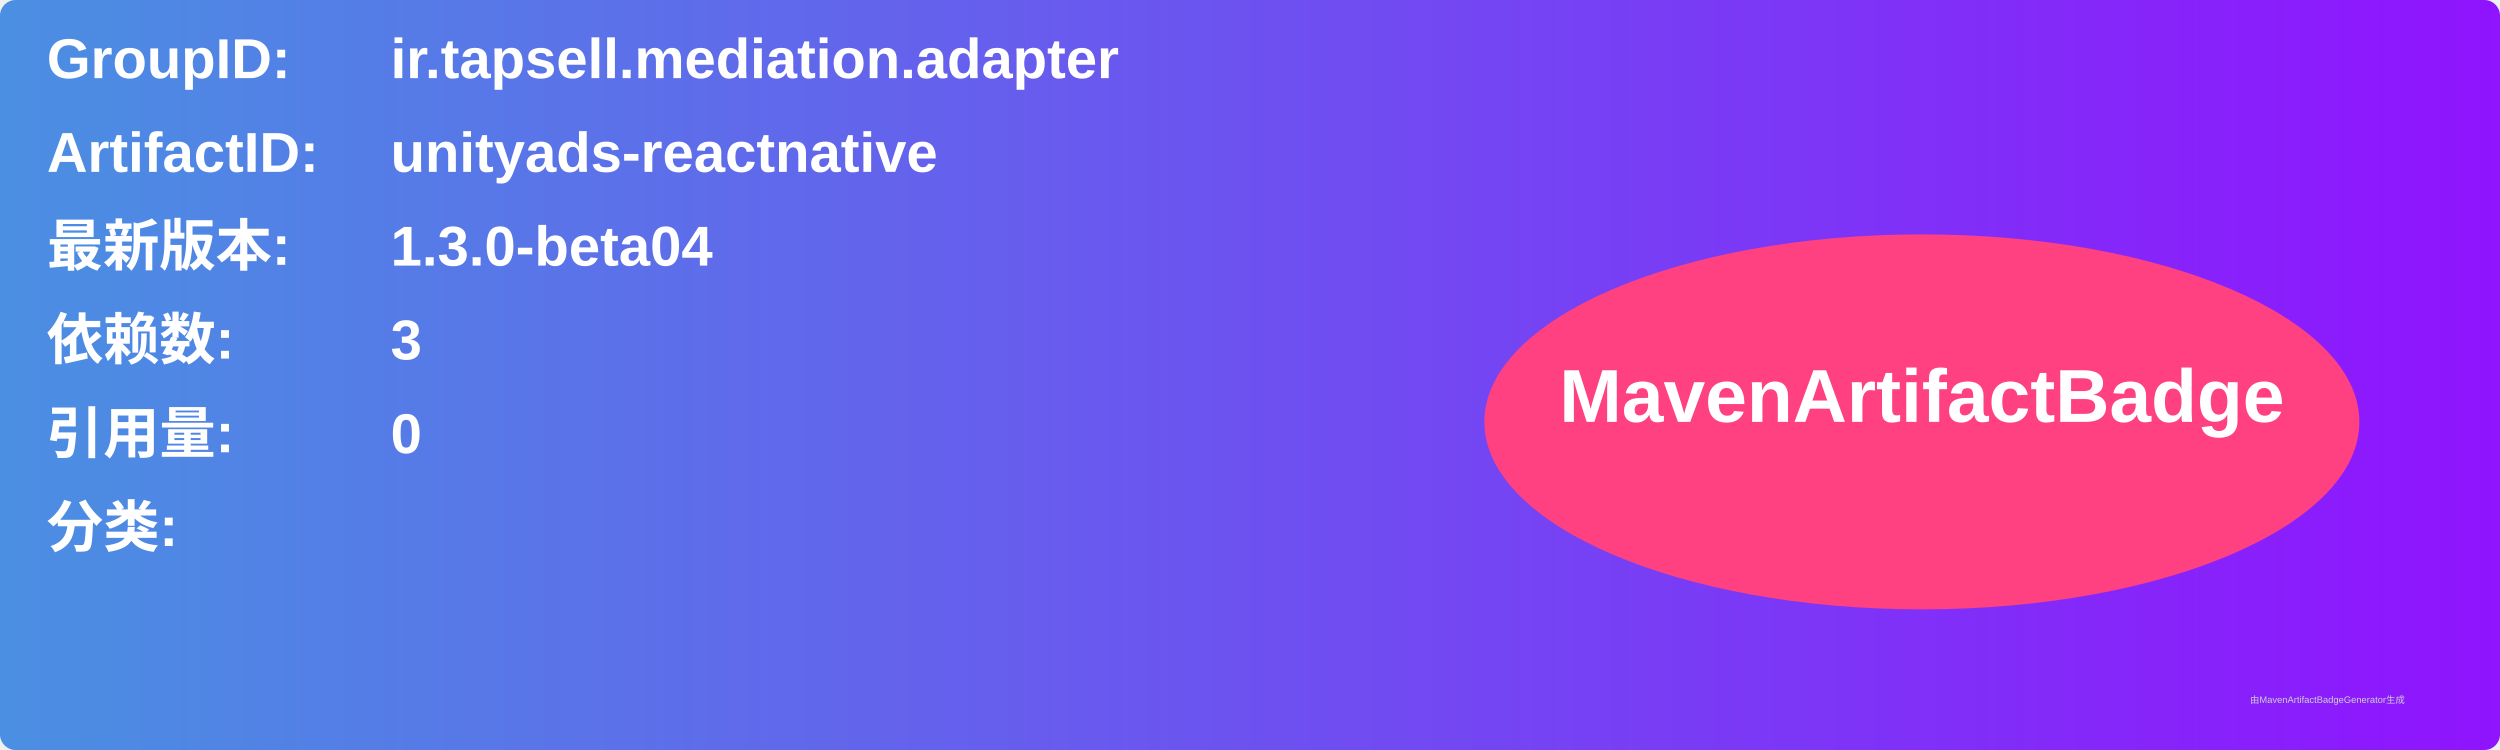
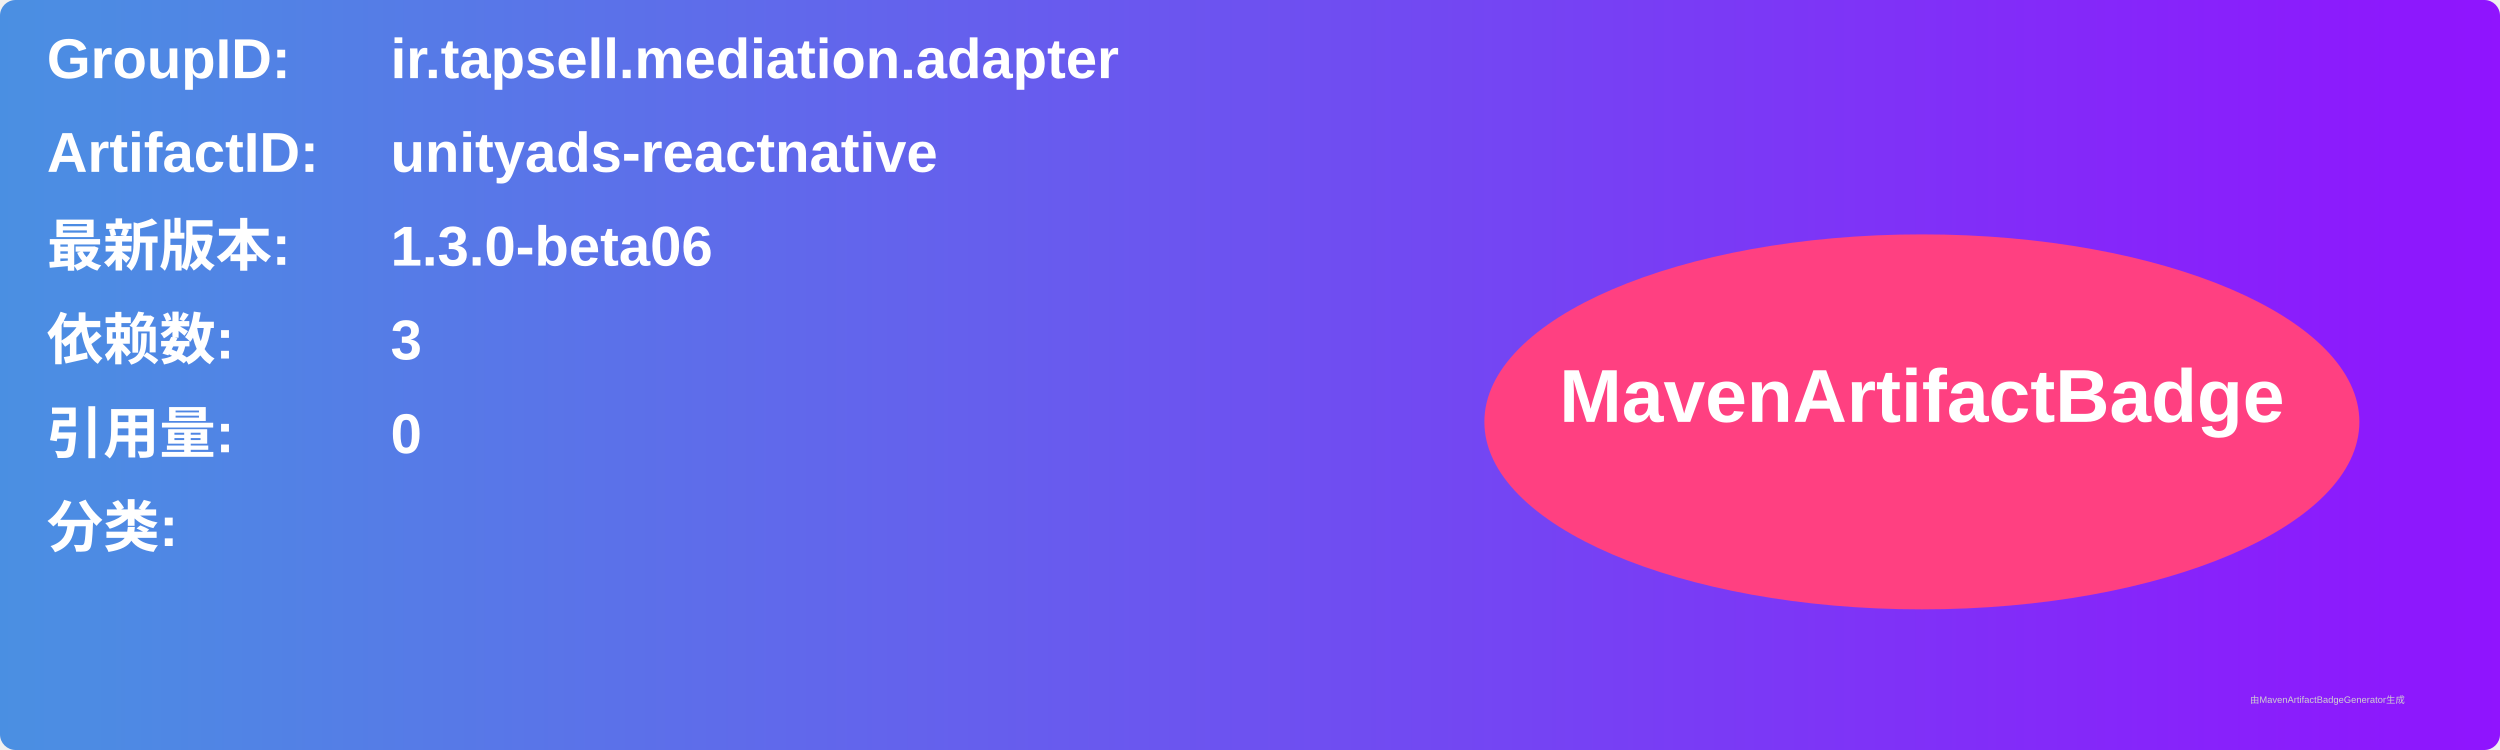
<svg xmlns="http://www.w3.org/2000/svg" width="800" height="240" viewBox="0 0 800 240">
  <linearGradient id="grad" x1="0%" y1="0%" x2="100%" y2="0%">
    <stop offset="0%" stop-color="#4a90e2" />
    <stop offset="100%" stop-color="#9013fe" />
  </linearGradient>
  <rect width="100%" height="100%" rx="5" ry="5" fill="url(#grad)" />
  <g transform="translate(15, 15)">
    <text x="0" y="10" font-family="Arial" font-size="18" fill="white" font-weight="bold" width="260">GroupID:</text>
    <text x="110" y="10" font-family="Arial" font-size="18" fill="white" font-weight="bold" width="460">ir.tapsell.mediation.adapter</text>
    <text x="0" y="40" font-family="Arial" font-size="18" fill="white" font-weight="bold" width="260">ArtifactID:</text>
    <text x="110" y="40" font-family="Arial" font-size="18" fill="white" font-weight="bold" width="460">unityads-reactnative</text>
    <text x="0" y="70" font-family="Arial" font-size="18" fill="white" font-weight="bold">最新版本:</text>
    <text x="110" y="70" font-family="Arial" font-size="18" fill="white" font-weight="bold">
-       <tspan font-weight="bold">1.3.0-beta04</tspan>
+       <tspan font-weight="bold">1.3.0-beta06</tspan>
    </text>
    <text x="0" y="100" font-family="Arial" font-size="18" fill="white" font-weight="bold">依赖数: </text>
    <text x="110" y="100" font-family="Arial" font-size="18" fill="white">
      <tspan font-weight="bold">3</tspan>
    </text>
    <text x="0" y="130" font-family="Arial" font-size="18" fill="white" font-weight="bold">引用量: </text>
    <text x="110" y="130" font-family="Arial" font-size="18" fill="white">
      <tspan font-weight="bold">0</tspan>
    </text>
    <text x="0" y="160" font-family="Arial" font-size="18" fill="white" font-weight="bold">分类:</text>
    <text x="10" y="190" font-family="Arial" font-size="10" fill="white">
      <tspan font-weight="bold" />
    </text>
    <ellipse cx="600" cy="120" rx="140" ry="60" fill="#ff4081" />
    <text x="600" y="120" text-anchor="middle" font-family="Arial" font-size="24" fill="white" font-weight="bold">MavenArtifactBadge</text>
  </g>
  <text x="720" y="225" font-family="Arial" font-size="3" fill="#d0d0d0">由MavenArtifactBadgeGenerator生成</text>
</svg>
